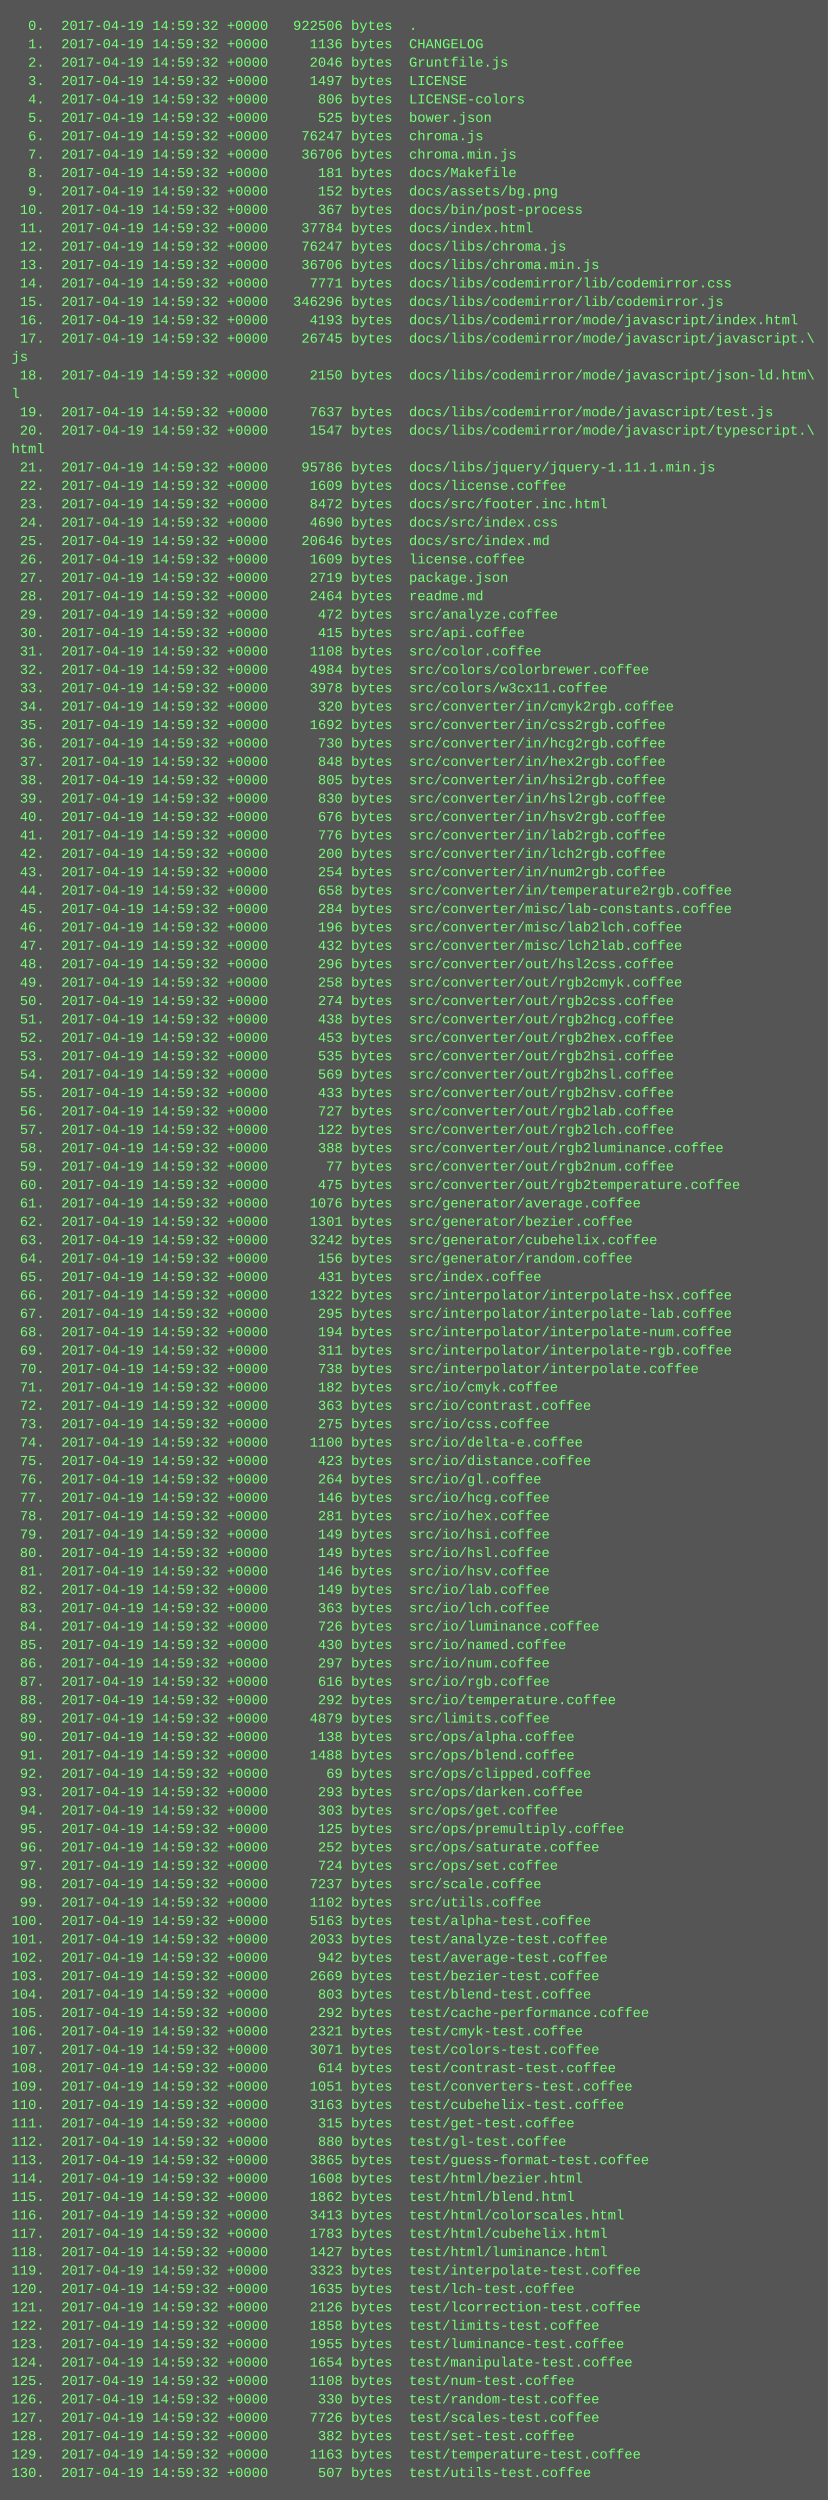
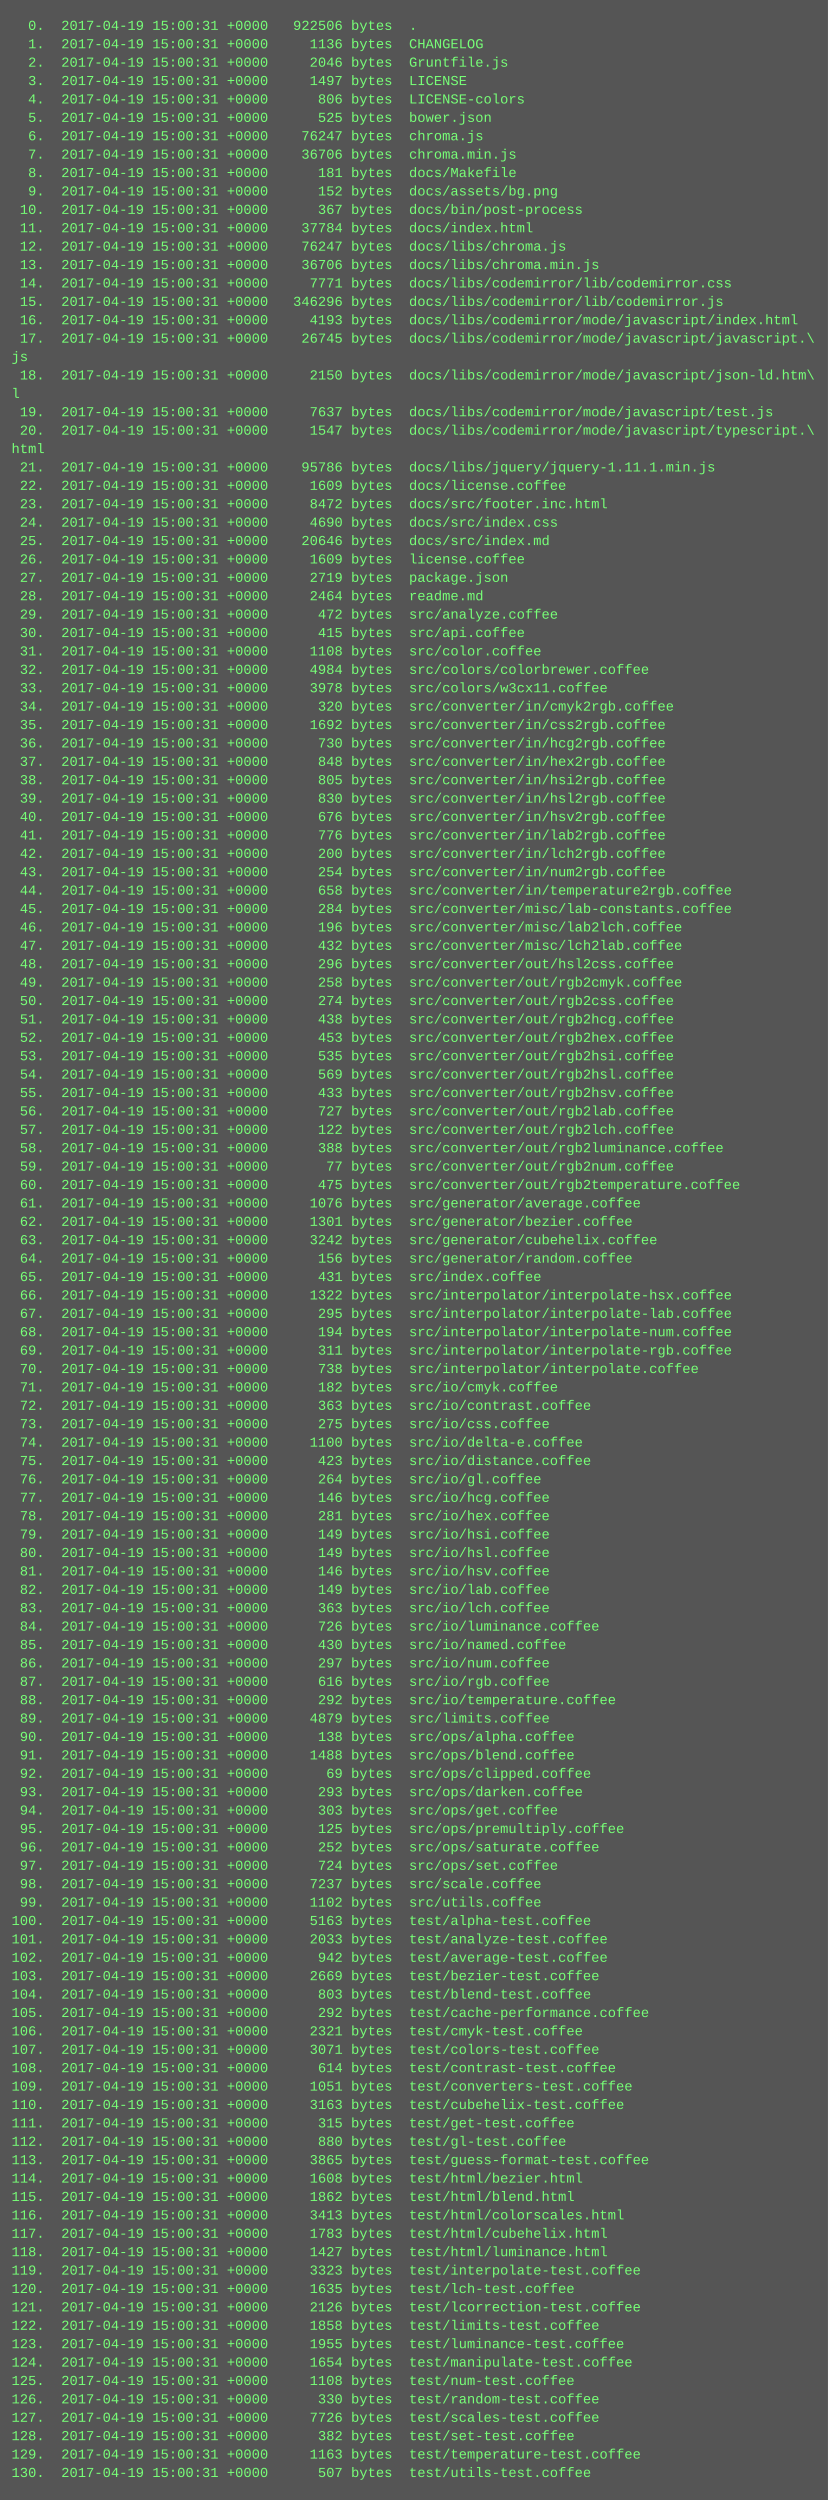
<svg xmlns="http://www.w3.org/2000/svg" height="2174" width="720">
  <rect height="2174" fill="#555" width="720" />
  <text fill="#7f7" font-family="Courier New" font-size="12" xml:space="preserve">
-     <tspan x="10" y="26">  0.  2017-04-19 14:59:32 +0000   922506 bytes  .</tspan>
-     <tspan x="10" y="42">  1.  2017-04-19 14:59:32 +0000     1136 bytes  CHANGELOG</tspan>
-     <tspan x="10" y="58">  2.  2017-04-19 14:59:32 +0000     2046 bytes  Gruntfile.js</tspan>
-     <tspan x="10" y="74">  3.  2017-04-19 14:59:32 +0000     1497 bytes  LICENSE</tspan>
-     <tspan x="10" y="90">  4.  2017-04-19 14:59:32 +0000      806 bytes  LICENSE-colors</tspan>
-     <tspan x="10" y="106">  5.  2017-04-19 14:59:32 +0000      525 bytes  bower.json</tspan>
-     <tspan x="10" y="122">  6.  2017-04-19 14:59:32 +0000    76247 bytes  chroma.js</tspan>
-     <tspan x="10" y="138">  7.  2017-04-19 14:59:32 +0000    36706 bytes  chroma.min.js</tspan>
-     <tspan x="10" y="154">  8.  2017-04-19 14:59:32 +0000      181 bytes  docs/Makefile</tspan>
-     <tspan x="10" y="170">  9.  2017-04-19 14:59:32 +0000      152 bytes  docs/assets/bg.png</tspan>
-     <tspan x="10" y="186"> 10.  2017-04-19 14:59:32 +0000      367 bytes  docs/bin/post-process</tspan>
-     <tspan x="10" y="202"> 11.  2017-04-19 14:59:32 +0000    37784 bytes  docs/index.html</tspan>
-     <tspan x="10" y="218"> 12.  2017-04-19 14:59:32 +0000    76247 bytes  docs/libs/chroma.js</tspan>
-     <tspan x="10" y="234"> 13.  2017-04-19 14:59:32 +0000    36706 bytes  docs/libs/chroma.min.js</tspan>
-     <tspan x="10" y="250"> 14.  2017-04-19 14:59:32 +0000     7771 bytes  docs/libs/codemirror/lib/codemirror.css</tspan>
-     <tspan x="10" y="266"> 15.  2017-04-19 14:59:32 +0000   346296 bytes  docs/libs/codemirror/lib/codemirror.js</tspan>
-     <tspan x="10" y="282"> 16.  2017-04-19 14:59:32 +0000     4193 bytes  docs/libs/codemirror/mode/javascript/index.html</tspan>
-     <tspan x="10" y="298"> 17.  2017-04-19 14:59:32 +0000    26745 bytes  docs/libs/codemirror/mode/javascript/javascript.\</tspan>
+     <tspan x="10" y="26">  0.  2017-04-19 15:00:31 +0000   922506 bytes  .</tspan>
+     <tspan x="10" y="42">  1.  2017-04-19 15:00:31 +0000     1136 bytes  CHANGELOG</tspan>
+     <tspan x="10" y="58">  2.  2017-04-19 15:00:31 +0000     2046 bytes  Gruntfile.js</tspan>
+     <tspan x="10" y="74">  3.  2017-04-19 15:00:31 +0000     1497 bytes  LICENSE</tspan>
+     <tspan x="10" y="90">  4.  2017-04-19 15:00:31 +0000      806 bytes  LICENSE-colors</tspan>
+     <tspan x="10" y="106">  5.  2017-04-19 15:00:31 +0000      525 bytes  bower.json</tspan>
+     <tspan x="10" y="122">  6.  2017-04-19 15:00:31 +0000    76247 bytes  chroma.js</tspan>
+     <tspan x="10" y="138">  7.  2017-04-19 15:00:31 +0000    36706 bytes  chroma.min.js</tspan>
+     <tspan x="10" y="154">  8.  2017-04-19 15:00:31 +0000      181 bytes  docs/Makefile</tspan>
+     <tspan x="10" y="170">  9.  2017-04-19 15:00:31 +0000      152 bytes  docs/assets/bg.png</tspan>
+     <tspan x="10" y="186"> 10.  2017-04-19 15:00:31 +0000      367 bytes  docs/bin/post-process</tspan>
+     <tspan x="10" y="202"> 11.  2017-04-19 15:00:31 +0000    37784 bytes  docs/index.html</tspan>
+     <tspan x="10" y="218"> 12.  2017-04-19 15:00:31 +0000    76247 bytes  docs/libs/chroma.js</tspan>
+     <tspan x="10" y="234"> 13.  2017-04-19 15:00:31 +0000    36706 bytes  docs/libs/chroma.min.js</tspan>
+     <tspan x="10" y="250"> 14.  2017-04-19 15:00:31 +0000     7771 bytes  docs/libs/codemirror/lib/codemirror.css</tspan>
+     <tspan x="10" y="266"> 15.  2017-04-19 15:00:31 +0000   346296 bytes  docs/libs/codemirror/lib/codemirror.js</tspan>
+     <tspan x="10" y="282"> 16.  2017-04-19 15:00:31 +0000     4193 bytes  docs/libs/codemirror/mode/javascript/index.html</tspan>
+     <tspan x="10" y="298"> 17.  2017-04-19 15:00:31 +0000    26745 bytes  docs/libs/codemirror/mode/javascript/javascript.\</tspan>
    <tspan x="10" y="314">js</tspan>
-     <tspan x="10" y="330"> 18.  2017-04-19 14:59:32 +0000     2150 bytes  docs/libs/codemirror/mode/javascript/json-ld.htm\</tspan>
+     <tspan x="10" y="330"> 18.  2017-04-19 15:00:31 +0000     2150 bytes  docs/libs/codemirror/mode/javascript/json-ld.htm\</tspan>
    <tspan x="10" y="346">l</tspan>
-     <tspan x="10" y="362"> 19.  2017-04-19 14:59:32 +0000     7637 bytes  docs/libs/codemirror/mode/javascript/test.js</tspan>
-     <tspan x="10" y="378"> 20.  2017-04-19 14:59:32 +0000     1547 bytes  docs/libs/codemirror/mode/javascript/typescript.\</tspan>
+     <tspan x="10" y="362"> 19.  2017-04-19 15:00:31 +0000     7637 bytes  docs/libs/codemirror/mode/javascript/test.js</tspan>
+     <tspan x="10" y="378"> 20.  2017-04-19 15:00:31 +0000     1547 bytes  docs/libs/codemirror/mode/javascript/typescript.\</tspan>
    <tspan x="10" y="394">html</tspan>
-     <tspan x="10" y="410"> 21.  2017-04-19 14:59:32 +0000    95786 bytes  docs/libs/jquery/jquery-1.11.1.min.js</tspan>
-     <tspan x="10" y="426"> 22.  2017-04-19 14:59:32 +0000     1609 bytes  docs/license.coffee</tspan>
-     <tspan x="10" y="442"> 23.  2017-04-19 14:59:32 +0000     8472 bytes  docs/src/footer.inc.html</tspan>
-     <tspan x="10" y="458"> 24.  2017-04-19 14:59:32 +0000     4690 bytes  docs/src/index.css</tspan>
-     <tspan x="10" y="474"> 25.  2017-04-19 14:59:32 +0000    20646 bytes  docs/src/index.md</tspan>
-     <tspan x="10" y="490"> 26.  2017-04-19 14:59:32 +0000     1609 bytes  license.coffee</tspan>
-     <tspan x="10" y="506"> 27.  2017-04-19 14:59:32 +0000     2719 bytes  package.json</tspan>
-     <tspan x="10" y="522"> 28.  2017-04-19 14:59:32 +0000     2464 bytes  readme.md</tspan>
-     <tspan x="10" y="538"> 29.  2017-04-19 14:59:32 +0000      472 bytes  src/analyze.coffee</tspan>
-     <tspan x="10" y="554"> 30.  2017-04-19 14:59:32 +0000      415 bytes  src/api.coffee</tspan>
-     <tspan x="10" y="570"> 31.  2017-04-19 14:59:32 +0000     1108 bytes  src/color.coffee</tspan>
-     <tspan x="10" y="586"> 32.  2017-04-19 14:59:32 +0000     4984 bytes  src/colors/colorbrewer.coffee</tspan>
-     <tspan x="10" y="602"> 33.  2017-04-19 14:59:32 +0000     3978 bytes  src/colors/w3cx11.coffee</tspan>
-     <tspan x="10" y="618"> 34.  2017-04-19 14:59:32 +0000      320 bytes  src/converter/in/cmyk2rgb.coffee</tspan>
-     <tspan x="10" y="634"> 35.  2017-04-19 14:59:32 +0000     1692 bytes  src/converter/in/css2rgb.coffee</tspan>
-     <tspan x="10" y="650"> 36.  2017-04-19 14:59:32 +0000      730 bytes  src/converter/in/hcg2rgb.coffee</tspan>
-     <tspan x="10" y="666"> 37.  2017-04-19 14:59:32 +0000      848 bytes  src/converter/in/hex2rgb.coffee</tspan>
-     <tspan x="10" y="682"> 38.  2017-04-19 14:59:32 +0000      805 bytes  src/converter/in/hsi2rgb.coffee</tspan>
-     <tspan x="10" y="698"> 39.  2017-04-19 14:59:32 +0000      830 bytes  src/converter/in/hsl2rgb.coffee</tspan>
-     <tspan x="10" y="714"> 40.  2017-04-19 14:59:32 +0000      676 bytes  src/converter/in/hsv2rgb.coffee</tspan>
-     <tspan x="10" y="730"> 41.  2017-04-19 14:59:32 +0000      776 bytes  src/converter/in/lab2rgb.coffee</tspan>
-     <tspan x="10" y="746"> 42.  2017-04-19 14:59:32 +0000      200 bytes  src/converter/in/lch2rgb.coffee</tspan>
-     <tspan x="10" y="762"> 43.  2017-04-19 14:59:32 +0000      254 bytes  src/converter/in/num2rgb.coffee</tspan>
-     <tspan x="10" y="778"> 44.  2017-04-19 14:59:32 +0000      658 bytes  src/converter/in/temperature2rgb.coffee</tspan>
-     <tspan x="10" y="794"> 45.  2017-04-19 14:59:32 +0000      284 bytes  src/converter/misc/lab-constants.coffee</tspan>
-     <tspan x="10" y="810"> 46.  2017-04-19 14:59:32 +0000      196 bytes  src/converter/misc/lab2lch.coffee</tspan>
-     <tspan x="10" y="826"> 47.  2017-04-19 14:59:32 +0000      432 bytes  src/converter/misc/lch2lab.coffee</tspan>
-     <tspan x="10" y="842"> 48.  2017-04-19 14:59:32 +0000      296 bytes  src/converter/out/hsl2css.coffee</tspan>
-     <tspan x="10" y="858"> 49.  2017-04-19 14:59:32 +0000      258 bytes  src/converter/out/rgb2cmyk.coffee</tspan>
-     <tspan x="10" y="874"> 50.  2017-04-19 14:59:32 +0000      274 bytes  src/converter/out/rgb2css.coffee</tspan>
-     <tspan x="10" y="890"> 51.  2017-04-19 14:59:32 +0000      438 bytes  src/converter/out/rgb2hcg.coffee</tspan>
-     <tspan x="10" y="906"> 52.  2017-04-19 14:59:32 +0000      453 bytes  src/converter/out/rgb2hex.coffee</tspan>
-     <tspan x="10" y="922"> 53.  2017-04-19 14:59:32 +0000      535 bytes  src/converter/out/rgb2hsi.coffee</tspan>
-     <tspan x="10" y="938"> 54.  2017-04-19 14:59:32 +0000      569 bytes  src/converter/out/rgb2hsl.coffee</tspan>
-     <tspan x="10" y="954"> 55.  2017-04-19 14:59:32 +0000      433 bytes  src/converter/out/rgb2hsv.coffee</tspan>
-     <tspan x="10" y="970"> 56.  2017-04-19 14:59:32 +0000      727 bytes  src/converter/out/rgb2lab.coffee</tspan>
-     <tspan x="10" y="986"> 57.  2017-04-19 14:59:32 +0000      122 bytes  src/converter/out/rgb2lch.coffee</tspan>
-     <tspan x="10" y="1002"> 58.  2017-04-19 14:59:32 +0000      388 bytes  src/converter/out/rgb2luminance.coffee</tspan>
-     <tspan x="10" y="1018"> 59.  2017-04-19 14:59:32 +0000       77 bytes  src/converter/out/rgb2num.coffee</tspan>
-     <tspan x="10" y="1034"> 60.  2017-04-19 14:59:32 +0000      475 bytes  src/converter/out/rgb2temperature.coffee</tspan>
-     <tspan x="10" y="1050"> 61.  2017-04-19 14:59:32 +0000     1076 bytes  src/generator/average.coffee</tspan>
-     <tspan x="10" y="1066"> 62.  2017-04-19 14:59:32 +0000     1301 bytes  src/generator/bezier.coffee</tspan>
-     <tspan x="10" y="1082"> 63.  2017-04-19 14:59:32 +0000     3242 bytes  src/generator/cubehelix.coffee</tspan>
-     <tspan x="10" y="1098"> 64.  2017-04-19 14:59:32 +0000      156 bytes  src/generator/random.coffee</tspan>
-     <tspan x="10" y="1114"> 65.  2017-04-19 14:59:32 +0000      431 bytes  src/index.coffee</tspan>
-     <tspan x="10" y="1130"> 66.  2017-04-19 14:59:32 +0000     1322 bytes  src/interpolator/interpolate-hsx.coffee</tspan>
-     <tspan x="10" y="1146"> 67.  2017-04-19 14:59:32 +0000      295 bytes  src/interpolator/interpolate-lab.coffee</tspan>
-     <tspan x="10" y="1162"> 68.  2017-04-19 14:59:32 +0000      194 bytes  src/interpolator/interpolate-num.coffee</tspan>
-     <tspan x="10" y="1178"> 69.  2017-04-19 14:59:32 +0000      311 bytes  src/interpolator/interpolate-rgb.coffee</tspan>
-     <tspan x="10" y="1194"> 70.  2017-04-19 14:59:32 +0000      738 bytes  src/interpolator/interpolate.coffee</tspan>
-     <tspan x="10" y="1210"> 71.  2017-04-19 14:59:32 +0000      182 bytes  src/io/cmyk.coffee</tspan>
-     <tspan x="10" y="1226"> 72.  2017-04-19 14:59:32 +0000      363 bytes  src/io/contrast.coffee</tspan>
-     <tspan x="10" y="1242"> 73.  2017-04-19 14:59:32 +0000      275 bytes  src/io/css.coffee</tspan>
-     <tspan x="10" y="1258"> 74.  2017-04-19 14:59:32 +0000     1100 bytes  src/io/delta-e.coffee</tspan>
-     <tspan x="10" y="1274"> 75.  2017-04-19 14:59:32 +0000      423 bytes  src/io/distance.coffee</tspan>
-     <tspan x="10" y="1290"> 76.  2017-04-19 14:59:32 +0000      264 bytes  src/io/gl.coffee</tspan>
-     <tspan x="10" y="1306"> 77.  2017-04-19 14:59:32 +0000      146 bytes  src/io/hcg.coffee</tspan>
-     <tspan x="10" y="1322"> 78.  2017-04-19 14:59:32 +0000      281 bytes  src/io/hex.coffee</tspan>
-     <tspan x="10" y="1338"> 79.  2017-04-19 14:59:32 +0000      149 bytes  src/io/hsi.coffee</tspan>
-     <tspan x="10" y="1354"> 80.  2017-04-19 14:59:32 +0000      149 bytes  src/io/hsl.coffee</tspan>
-     <tspan x="10" y="1370"> 81.  2017-04-19 14:59:32 +0000      146 bytes  src/io/hsv.coffee</tspan>
-     <tspan x="10" y="1386"> 82.  2017-04-19 14:59:32 +0000      149 bytes  src/io/lab.coffee</tspan>
-     <tspan x="10" y="1402"> 83.  2017-04-19 14:59:32 +0000      363 bytes  src/io/lch.coffee</tspan>
-     <tspan x="10" y="1418"> 84.  2017-04-19 14:59:32 +0000      726 bytes  src/io/luminance.coffee</tspan>
-     <tspan x="10" y="1434"> 85.  2017-04-19 14:59:32 +0000      430 bytes  src/io/named.coffee</tspan>
-     <tspan x="10" y="1450"> 86.  2017-04-19 14:59:32 +0000      297 bytes  src/io/num.coffee</tspan>
-     <tspan x="10" y="1466"> 87.  2017-04-19 14:59:32 +0000      616 bytes  src/io/rgb.coffee</tspan>
-     <tspan x="10" y="1482"> 88.  2017-04-19 14:59:32 +0000      292 bytes  src/io/temperature.coffee</tspan>
-     <tspan x="10" y="1498"> 89.  2017-04-19 14:59:32 +0000     4879 bytes  src/limits.coffee</tspan>
-     <tspan x="10" y="1514"> 90.  2017-04-19 14:59:32 +0000      138 bytes  src/ops/alpha.coffee</tspan>
-     <tspan x="10" y="1530"> 91.  2017-04-19 14:59:32 +0000     1488 bytes  src/ops/blend.coffee</tspan>
-     <tspan x="10" y="1546"> 92.  2017-04-19 14:59:32 +0000       69 bytes  src/ops/clipped.coffee</tspan>
-     <tspan x="10" y="1562"> 93.  2017-04-19 14:59:32 +0000      293 bytes  src/ops/darken.coffee</tspan>
-     <tspan x="10" y="1578"> 94.  2017-04-19 14:59:32 +0000      303 bytes  src/ops/get.coffee</tspan>
-     <tspan x="10" y="1594"> 95.  2017-04-19 14:59:32 +0000      125 bytes  src/ops/premultiply.coffee</tspan>
-     <tspan x="10" y="1610"> 96.  2017-04-19 14:59:32 +0000      252 bytes  src/ops/saturate.coffee</tspan>
-     <tspan x="10" y="1626"> 97.  2017-04-19 14:59:32 +0000      724 bytes  src/ops/set.coffee</tspan>
-     <tspan x="10" y="1642"> 98.  2017-04-19 14:59:32 +0000     7237 bytes  src/scale.coffee</tspan>
-     <tspan x="10" y="1658"> 99.  2017-04-19 14:59:32 +0000     1102 bytes  src/utils.coffee</tspan>
-     <tspan x="10" y="1674">100.  2017-04-19 14:59:32 +0000     5163 bytes  test/alpha-test.coffee</tspan>
-     <tspan x="10" y="1690">101.  2017-04-19 14:59:32 +0000     2033 bytes  test/analyze-test.coffee</tspan>
-     <tspan x="10" y="1706">102.  2017-04-19 14:59:32 +0000      942 bytes  test/average-test.coffee</tspan>
-     <tspan x="10" y="1722">103.  2017-04-19 14:59:32 +0000     2669 bytes  test/bezier-test.coffee</tspan>
-     <tspan x="10" y="1738">104.  2017-04-19 14:59:32 +0000      803 bytes  test/blend-test.coffee</tspan>
-     <tspan x="10" y="1754">105.  2017-04-19 14:59:32 +0000      292 bytes  test/cache-performance.coffee</tspan>
-     <tspan x="10" y="1770">106.  2017-04-19 14:59:32 +0000     2321 bytes  test/cmyk-test.coffee</tspan>
-     <tspan x="10" y="1786">107.  2017-04-19 14:59:32 +0000     3071 bytes  test/colors-test.coffee</tspan>
-     <tspan x="10" y="1802">108.  2017-04-19 14:59:32 +0000      614 bytes  test/contrast-test.coffee</tspan>
-     <tspan x="10" y="1818">109.  2017-04-19 14:59:32 +0000     1051 bytes  test/converters-test.coffee</tspan>
-     <tspan x="10" y="1834">110.  2017-04-19 14:59:32 +0000     3163 bytes  test/cubehelix-test.coffee</tspan>
-     <tspan x="10" y="1850">111.  2017-04-19 14:59:32 +0000      315 bytes  test/get-test.coffee</tspan>
-     <tspan x="10" y="1866">112.  2017-04-19 14:59:32 +0000      880 bytes  test/gl-test.coffee</tspan>
-     <tspan x="10" y="1882">113.  2017-04-19 14:59:32 +0000     3865 bytes  test/guess-format-test.coffee</tspan>
-     <tspan x="10" y="1898">114.  2017-04-19 14:59:32 +0000     1608 bytes  test/html/bezier.html</tspan>
-     <tspan x="10" y="1914">115.  2017-04-19 14:59:32 +0000     1862 bytes  test/html/blend.html</tspan>
-     <tspan x="10" y="1930">116.  2017-04-19 14:59:32 +0000     3413 bytes  test/html/colorscales.html</tspan>
-     <tspan x="10" y="1946">117.  2017-04-19 14:59:32 +0000     1783 bytes  test/html/cubehelix.html</tspan>
-     <tspan x="10" y="1962">118.  2017-04-19 14:59:32 +0000     1427 bytes  test/html/luminance.html</tspan>
-     <tspan x="10" y="1978">119.  2017-04-19 14:59:32 +0000     3323 bytes  test/interpolate-test.coffee</tspan>
-     <tspan x="10" y="1994">120.  2017-04-19 14:59:32 +0000     1635 bytes  test/lch-test.coffee</tspan>
-     <tspan x="10" y="2010">121.  2017-04-19 14:59:32 +0000     2126 bytes  test/lcorrection-test.coffee</tspan>
-     <tspan x="10" y="2026">122.  2017-04-19 14:59:32 +0000     1858 bytes  test/limits-test.coffee</tspan>
-     <tspan x="10" y="2042">123.  2017-04-19 14:59:32 +0000     1955 bytes  test/luminance-test.coffee</tspan>
-     <tspan x="10" y="2058">124.  2017-04-19 14:59:32 +0000     1654 bytes  test/manipulate-test.coffee</tspan>
-     <tspan x="10" y="2074">125.  2017-04-19 14:59:32 +0000     1108 bytes  test/num-test.coffee</tspan>
-     <tspan x="10" y="2090">126.  2017-04-19 14:59:32 +0000      330 bytes  test/random-test.coffee</tspan>
-     <tspan x="10" y="2106">127.  2017-04-19 14:59:32 +0000     7726 bytes  test/scales-test.coffee</tspan>
-     <tspan x="10" y="2122">128.  2017-04-19 14:59:32 +0000      382 bytes  test/set-test.coffee</tspan>
-     <tspan x="10" y="2138">129.  2017-04-19 14:59:32 +0000     1163 bytes  test/temperature-test.coffee</tspan>
-     <tspan x="10" y="2154">130.  2017-04-19 14:59:32 +0000      507 bytes  test/utils-test.coffee</tspan>
+     <tspan x="10" y="410"> 21.  2017-04-19 15:00:31 +0000    95786 bytes  docs/libs/jquery/jquery-1.11.1.min.js</tspan>
+     <tspan x="10" y="426"> 22.  2017-04-19 15:00:31 +0000     1609 bytes  docs/license.coffee</tspan>
+     <tspan x="10" y="442"> 23.  2017-04-19 15:00:31 +0000     8472 bytes  docs/src/footer.inc.html</tspan>
+     <tspan x="10" y="458"> 24.  2017-04-19 15:00:31 +0000     4690 bytes  docs/src/index.css</tspan>
+     <tspan x="10" y="474"> 25.  2017-04-19 15:00:31 +0000    20646 bytes  docs/src/index.md</tspan>
+     <tspan x="10" y="490"> 26.  2017-04-19 15:00:31 +0000     1609 bytes  license.coffee</tspan>
+     <tspan x="10" y="506"> 27.  2017-04-19 15:00:31 +0000     2719 bytes  package.json</tspan>
+     <tspan x="10" y="522"> 28.  2017-04-19 15:00:31 +0000     2464 bytes  readme.md</tspan>
+     <tspan x="10" y="538"> 29.  2017-04-19 15:00:31 +0000      472 bytes  src/analyze.coffee</tspan>
+     <tspan x="10" y="554"> 30.  2017-04-19 15:00:31 +0000      415 bytes  src/api.coffee</tspan>
+     <tspan x="10" y="570"> 31.  2017-04-19 15:00:31 +0000     1108 bytes  src/color.coffee</tspan>
+     <tspan x="10" y="586"> 32.  2017-04-19 15:00:31 +0000     4984 bytes  src/colors/colorbrewer.coffee</tspan>
+     <tspan x="10" y="602"> 33.  2017-04-19 15:00:31 +0000     3978 bytes  src/colors/w3cx11.coffee</tspan>
+     <tspan x="10" y="618"> 34.  2017-04-19 15:00:31 +0000      320 bytes  src/converter/in/cmyk2rgb.coffee</tspan>
+     <tspan x="10" y="634"> 35.  2017-04-19 15:00:31 +0000     1692 bytes  src/converter/in/css2rgb.coffee</tspan>
+     <tspan x="10" y="650"> 36.  2017-04-19 15:00:31 +0000      730 bytes  src/converter/in/hcg2rgb.coffee</tspan>
+     <tspan x="10" y="666"> 37.  2017-04-19 15:00:31 +0000      848 bytes  src/converter/in/hex2rgb.coffee</tspan>
+     <tspan x="10" y="682"> 38.  2017-04-19 15:00:31 +0000      805 bytes  src/converter/in/hsi2rgb.coffee</tspan>
+     <tspan x="10" y="698"> 39.  2017-04-19 15:00:31 +0000      830 bytes  src/converter/in/hsl2rgb.coffee</tspan>
+     <tspan x="10" y="714"> 40.  2017-04-19 15:00:31 +0000      676 bytes  src/converter/in/hsv2rgb.coffee</tspan>
+     <tspan x="10" y="730"> 41.  2017-04-19 15:00:31 +0000      776 bytes  src/converter/in/lab2rgb.coffee</tspan>
+     <tspan x="10" y="746"> 42.  2017-04-19 15:00:31 +0000      200 bytes  src/converter/in/lch2rgb.coffee</tspan>
+     <tspan x="10" y="762"> 43.  2017-04-19 15:00:31 +0000      254 bytes  src/converter/in/num2rgb.coffee</tspan>
+     <tspan x="10" y="778"> 44.  2017-04-19 15:00:31 +0000      658 bytes  src/converter/in/temperature2rgb.coffee</tspan>
+     <tspan x="10" y="794"> 45.  2017-04-19 15:00:31 +0000      284 bytes  src/converter/misc/lab-constants.coffee</tspan>
+     <tspan x="10" y="810"> 46.  2017-04-19 15:00:31 +0000      196 bytes  src/converter/misc/lab2lch.coffee</tspan>
+     <tspan x="10" y="826"> 47.  2017-04-19 15:00:31 +0000      432 bytes  src/converter/misc/lch2lab.coffee</tspan>
+     <tspan x="10" y="842"> 48.  2017-04-19 15:00:31 +0000      296 bytes  src/converter/out/hsl2css.coffee</tspan>
+     <tspan x="10" y="858"> 49.  2017-04-19 15:00:31 +0000      258 bytes  src/converter/out/rgb2cmyk.coffee</tspan>
+     <tspan x="10" y="874"> 50.  2017-04-19 15:00:31 +0000      274 bytes  src/converter/out/rgb2css.coffee</tspan>
+     <tspan x="10" y="890"> 51.  2017-04-19 15:00:31 +0000      438 bytes  src/converter/out/rgb2hcg.coffee</tspan>
+     <tspan x="10" y="906"> 52.  2017-04-19 15:00:31 +0000      453 bytes  src/converter/out/rgb2hex.coffee</tspan>
+     <tspan x="10" y="922"> 53.  2017-04-19 15:00:31 +0000      535 bytes  src/converter/out/rgb2hsi.coffee</tspan>
+     <tspan x="10" y="938"> 54.  2017-04-19 15:00:31 +0000      569 bytes  src/converter/out/rgb2hsl.coffee</tspan>
+     <tspan x="10" y="954"> 55.  2017-04-19 15:00:31 +0000      433 bytes  src/converter/out/rgb2hsv.coffee</tspan>
+     <tspan x="10" y="970"> 56.  2017-04-19 15:00:31 +0000      727 bytes  src/converter/out/rgb2lab.coffee</tspan>
+     <tspan x="10" y="986"> 57.  2017-04-19 15:00:31 +0000      122 bytes  src/converter/out/rgb2lch.coffee</tspan>
+     <tspan x="10" y="1002"> 58.  2017-04-19 15:00:31 +0000      388 bytes  src/converter/out/rgb2luminance.coffee</tspan>
+     <tspan x="10" y="1018"> 59.  2017-04-19 15:00:31 +0000       77 bytes  src/converter/out/rgb2num.coffee</tspan>
+     <tspan x="10" y="1034"> 60.  2017-04-19 15:00:31 +0000      475 bytes  src/converter/out/rgb2temperature.coffee</tspan>
+     <tspan x="10" y="1050"> 61.  2017-04-19 15:00:31 +0000     1076 bytes  src/generator/average.coffee</tspan>
+     <tspan x="10" y="1066"> 62.  2017-04-19 15:00:31 +0000     1301 bytes  src/generator/bezier.coffee</tspan>
+     <tspan x="10" y="1082"> 63.  2017-04-19 15:00:31 +0000     3242 bytes  src/generator/cubehelix.coffee</tspan>
+     <tspan x="10" y="1098"> 64.  2017-04-19 15:00:31 +0000      156 bytes  src/generator/random.coffee</tspan>
+     <tspan x="10" y="1114"> 65.  2017-04-19 15:00:31 +0000      431 bytes  src/index.coffee</tspan>
+     <tspan x="10" y="1130"> 66.  2017-04-19 15:00:31 +0000     1322 bytes  src/interpolator/interpolate-hsx.coffee</tspan>
+     <tspan x="10" y="1146"> 67.  2017-04-19 15:00:31 +0000      295 bytes  src/interpolator/interpolate-lab.coffee</tspan>
+     <tspan x="10" y="1162"> 68.  2017-04-19 15:00:31 +0000      194 bytes  src/interpolator/interpolate-num.coffee</tspan>
+     <tspan x="10" y="1178"> 69.  2017-04-19 15:00:31 +0000      311 bytes  src/interpolator/interpolate-rgb.coffee</tspan>
+     <tspan x="10" y="1194"> 70.  2017-04-19 15:00:31 +0000      738 bytes  src/interpolator/interpolate.coffee</tspan>
+     <tspan x="10" y="1210"> 71.  2017-04-19 15:00:31 +0000      182 bytes  src/io/cmyk.coffee</tspan>
+     <tspan x="10" y="1226"> 72.  2017-04-19 15:00:31 +0000      363 bytes  src/io/contrast.coffee</tspan>
+     <tspan x="10" y="1242"> 73.  2017-04-19 15:00:31 +0000      275 bytes  src/io/css.coffee</tspan>
+     <tspan x="10" y="1258"> 74.  2017-04-19 15:00:31 +0000     1100 bytes  src/io/delta-e.coffee</tspan>
+     <tspan x="10" y="1274"> 75.  2017-04-19 15:00:31 +0000      423 bytes  src/io/distance.coffee</tspan>
+     <tspan x="10" y="1290"> 76.  2017-04-19 15:00:31 +0000      264 bytes  src/io/gl.coffee</tspan>
+     <tspan x="10" y="1306"> 77.  2017-04-19 15:00:31 +0000      146 bytes  src/io/hcg.coffee</tspan>
+     <tspan x="10" y="1322"> 78.  2017-04-19 15:00:31 +0000      281 bytes  src/io/hex.coffee</tspan>
+     <tspan x="10" y="1338"> 79.  2017-04-19 15:00:31 +0000      149 bytes  src/io/hsi.coffee</tspan>
+     <tspan x="10" y="1354"> 80.  2017-04-19 15:00:31 +0000      149 bytes  src/io/hsl.coffee</tspan>
+     <tspan x="10" y="1370"> 81.  2017-04-19 15:00:31 +0000      146 bytes  src/io/hsv.coffee</tspan>
+     <tspan x="10" y="1386"> 82.  2017-04-19 15:00:31 +0000      149 bytes  src/io/lab.coffee</tspan>
+     <tspan x="10" y="1402"> 83.  2017-04-19 15:00:31 +0000      363 bytes  src/io/lch.coffee</tspan>
+     <tspan x="10" y="1418"> 84.  2017-04-19 15:00:31 +0000      726 bytes  src/io/luminance.coffee</tspan>
+     <tspan x="10" y="1434"> 85.  2017-04-19 15:00:31 +0000      430 bytes  src/io/named.coffee</tspan>
+     <tspan x="10" y="1450"> 86.  2017-04-19 15:00:31 +0000      297 bytes  src/io/num.coffee</tspan>
+     <tspan x="10" y="1466"> 87.  2017-04-19 15:00:31 +0000      616 bytes  src/io/rgb.coffee</tspan>
+     <tspan x="10" y="1482"> 88.  2017-04-19 15:00:31 +0000      292 bytes  src/io/temperature.coffee</tspan>
+     <tspan x="10" y="1498"> 89.  2017-04-19 15:00:31 +0000     4879 bytes  src/limits.coffee</tspan>
+     <tspan x="10" y="1514"> 90.  2017-04-19 15:00:31 +0000      138 bytes  src/ops/alpha.coffee</tspan>
+     <tspan x="10" y="1530"> 91.  2017-04-19 15:00:31 +0000     1488 bytes  src/ops/blend.coffee</tspan>
+     <tspan x="10" y="1546"> 92.  2017-04-19 15:00:31 +0000       69 bytes  src/ops/clipped.coffee</tspan>
+     <tspan x="10" y="1562"> 93.  2017-04-19 15:00:31 +0000      293 bytes  src/ops/darken.coffee</tspan>
+     <tspan x="10" y="1578"> 94.  2017-04-19 15:00:31 +0000      303 bytes  src/ops/get.coffee</tspan>
+     <tspan x="10" y="1594"> 95.  2017-04-19 15:00:31 +0000      125 bytes  src/ops/premultiply.coffee</tspan>
+     <tspan x="10" y="1610"> 96.  2017-04-19 15:00:31 +0000      252 bytes  src/ops/saturate.coffee</tspan>
+     <tspan x="10" y="1626"> 97.  2017-04-19 15:00:31 +0000      724 bytes  src/ops/set.coffee</tspan>
+     <tspan x="10" y="1642"> 98.  2017-04-19 15:00:31 +0000     7237 bytes  src/scale.coffee</tspan>
+     <tspan x="10" y="1658"> 99.  2017-04-19 15:00:31 +0000     1102 bytes  src/utils.coffee</tspan>
+     <tspan x="10" y="1674">100.  2017-04-19 15:00:31 +0000     5163 bytes  test/alpha-test.coffee</tspan>
+     <tspan x="10" y="1690">101.  2017-04-19 15:00:31 +0000     2033 bytes  test/analyze-test.coffee</tspan>
+     <tspan x="10" y="1706">102.  2017-04-19 15:00:31 +0000      942 bytes  test/average-test.coffee</tspan>
+     <tspan x="10" y="1722">103.  2017-04-19 15:00:31 +0000     2669 bytes  test/bezier-test.coffee</tspan>
+     <tspan x="10" y="1738">104.  2017-04-19 15:00:31 +0000      803 bytes  test/blend-test.coffee</tspan>
+     <tspan x="10" y="1754">105.  2017-04-19 15:00:31 +0000      292 bytes  test/cache-performance.coffee</tspan>
+     <tspan x="10" y="1770">106.  2017-04-19 15:00:31 +0000     2321 bytes  test/cmyk-test.coffee</tspan>
+     <tspan x="10" y="1786">107.  2017-04-19 15:00:31 +0000     3071 bytes  test/colors-test.coffee</tspan>
+     <tspan x="10" y="1802">108.  2017-04-19 15:00:31 +0000      614 bytes  test/contrast-test.coffee</tspan>
+     <tspan x="10" y="1818">109.  2017-04-19 15:00:31 +0000     1051 bytes  test/converters-test.coffee</tspan>
+     <tspan x="10" y="1834">110.  2017-04-19 15:00:31 +0000     3163 bytes  test/cubehelix-test.coffee</tspan>
+     <tspan x="10" y="1850">111.  2017-04-19 15:00:31 +0000      315 bytes  test/get-test.coffee</tspan>
+     <tspan x="10" y="1866">112.  2017-04-19 15:00:31 +0000      880 bytes  test/gl-test.coffee</tspan>
+     <tspan x="10" y="1882">113.  2017-04-19 15:00:31 +0000     3865 bytes  test/guess-format-test.coffee</tspan>
+     <tspan x="10" y="1898">114.  2017-04-19 15:00:31 +0000     1608 bytes  test/html/bezier.html</tspan>
+     <tspan x="10" y="1914">115.  2017-04-19 15:00:31 +0000     1862 bytes  test/html/blend.html</tspan>
+     <tspan x="10" y="1930">116.  2017-04-19 15:00:31 +0000     3413 bytes  test/html/colorscales.html</tspan>
+     <tspan x="10" y="1946">117.  2017-04-19 15:00:31 +0000     1783 bytes  test/html/cubehelix.html</tspan>
+     <tspan x="10" y="1962">118.  2017-04-19 15:00:31 +0000     1427 bytes  test/html/luminance.html</tspan>
+     <tspan x="10" y="1978">119.  2017-04-19 15:00:31 +0000     3323 bytes  test/interpolate-test.coffee</tspan>
+     <tspan x="10" y="1994">120.  2017-04-19 15:00:31 +0000     1635 bytes  test/lch-test.coffee</tspan>
+     <tspan x="10" y="2010">121.  2017-04-19 15:00:31 +0000     2126 bytes  test/lcorrection-test.coffee</tspan>
+     <tspan x="10" y="2026">122.  2017-04-19 15:00:31 +0000     1858 bytes  test/limits-test.coffee</tspan>
+     <tspan x="10" y="2042">123.  2017-04-19 15:00:31 +0000     1955 bytes  test/luminance-test.coffee</tspan>
+     <tspan x="10" y="2058">124.  2017-04-19 15:00:31 +0000     1654 bytes  test/manipulate-test.coffee</tspan>
+     <tspan x="10" y="2074">125.  2017-04-19 15:00:31 +0000     1108 bytes  test/num-test.coffee</tspan>
+     <tspan x="10" y="2090">126.  2017-04-19 15:00:31 +0000      330 bytes  test/random-test.coffee</tspan>
+     <tspan x="10" y="2106">127.  2017-04-19 15:00:31 +0000     7726 bytes  test/scales-test.coffee</tspan>
+     <tspan x="10" y="2122">128.  2017-04-19 15:00:31 +0000      382 bytes  test/set-test.coffee</tspan>
+     <tspan x="10" y="2138">129.  2017-04-19 15:00:31 +0000     1163 bytes  test/temperature-test.coffee</tspan>
+     <tspan x="10" y="2154">130.  2017-04-19 15:00:31 +0000      507 bytes  test/utils-test.coffee</tspan>
  </text>
</svg>
